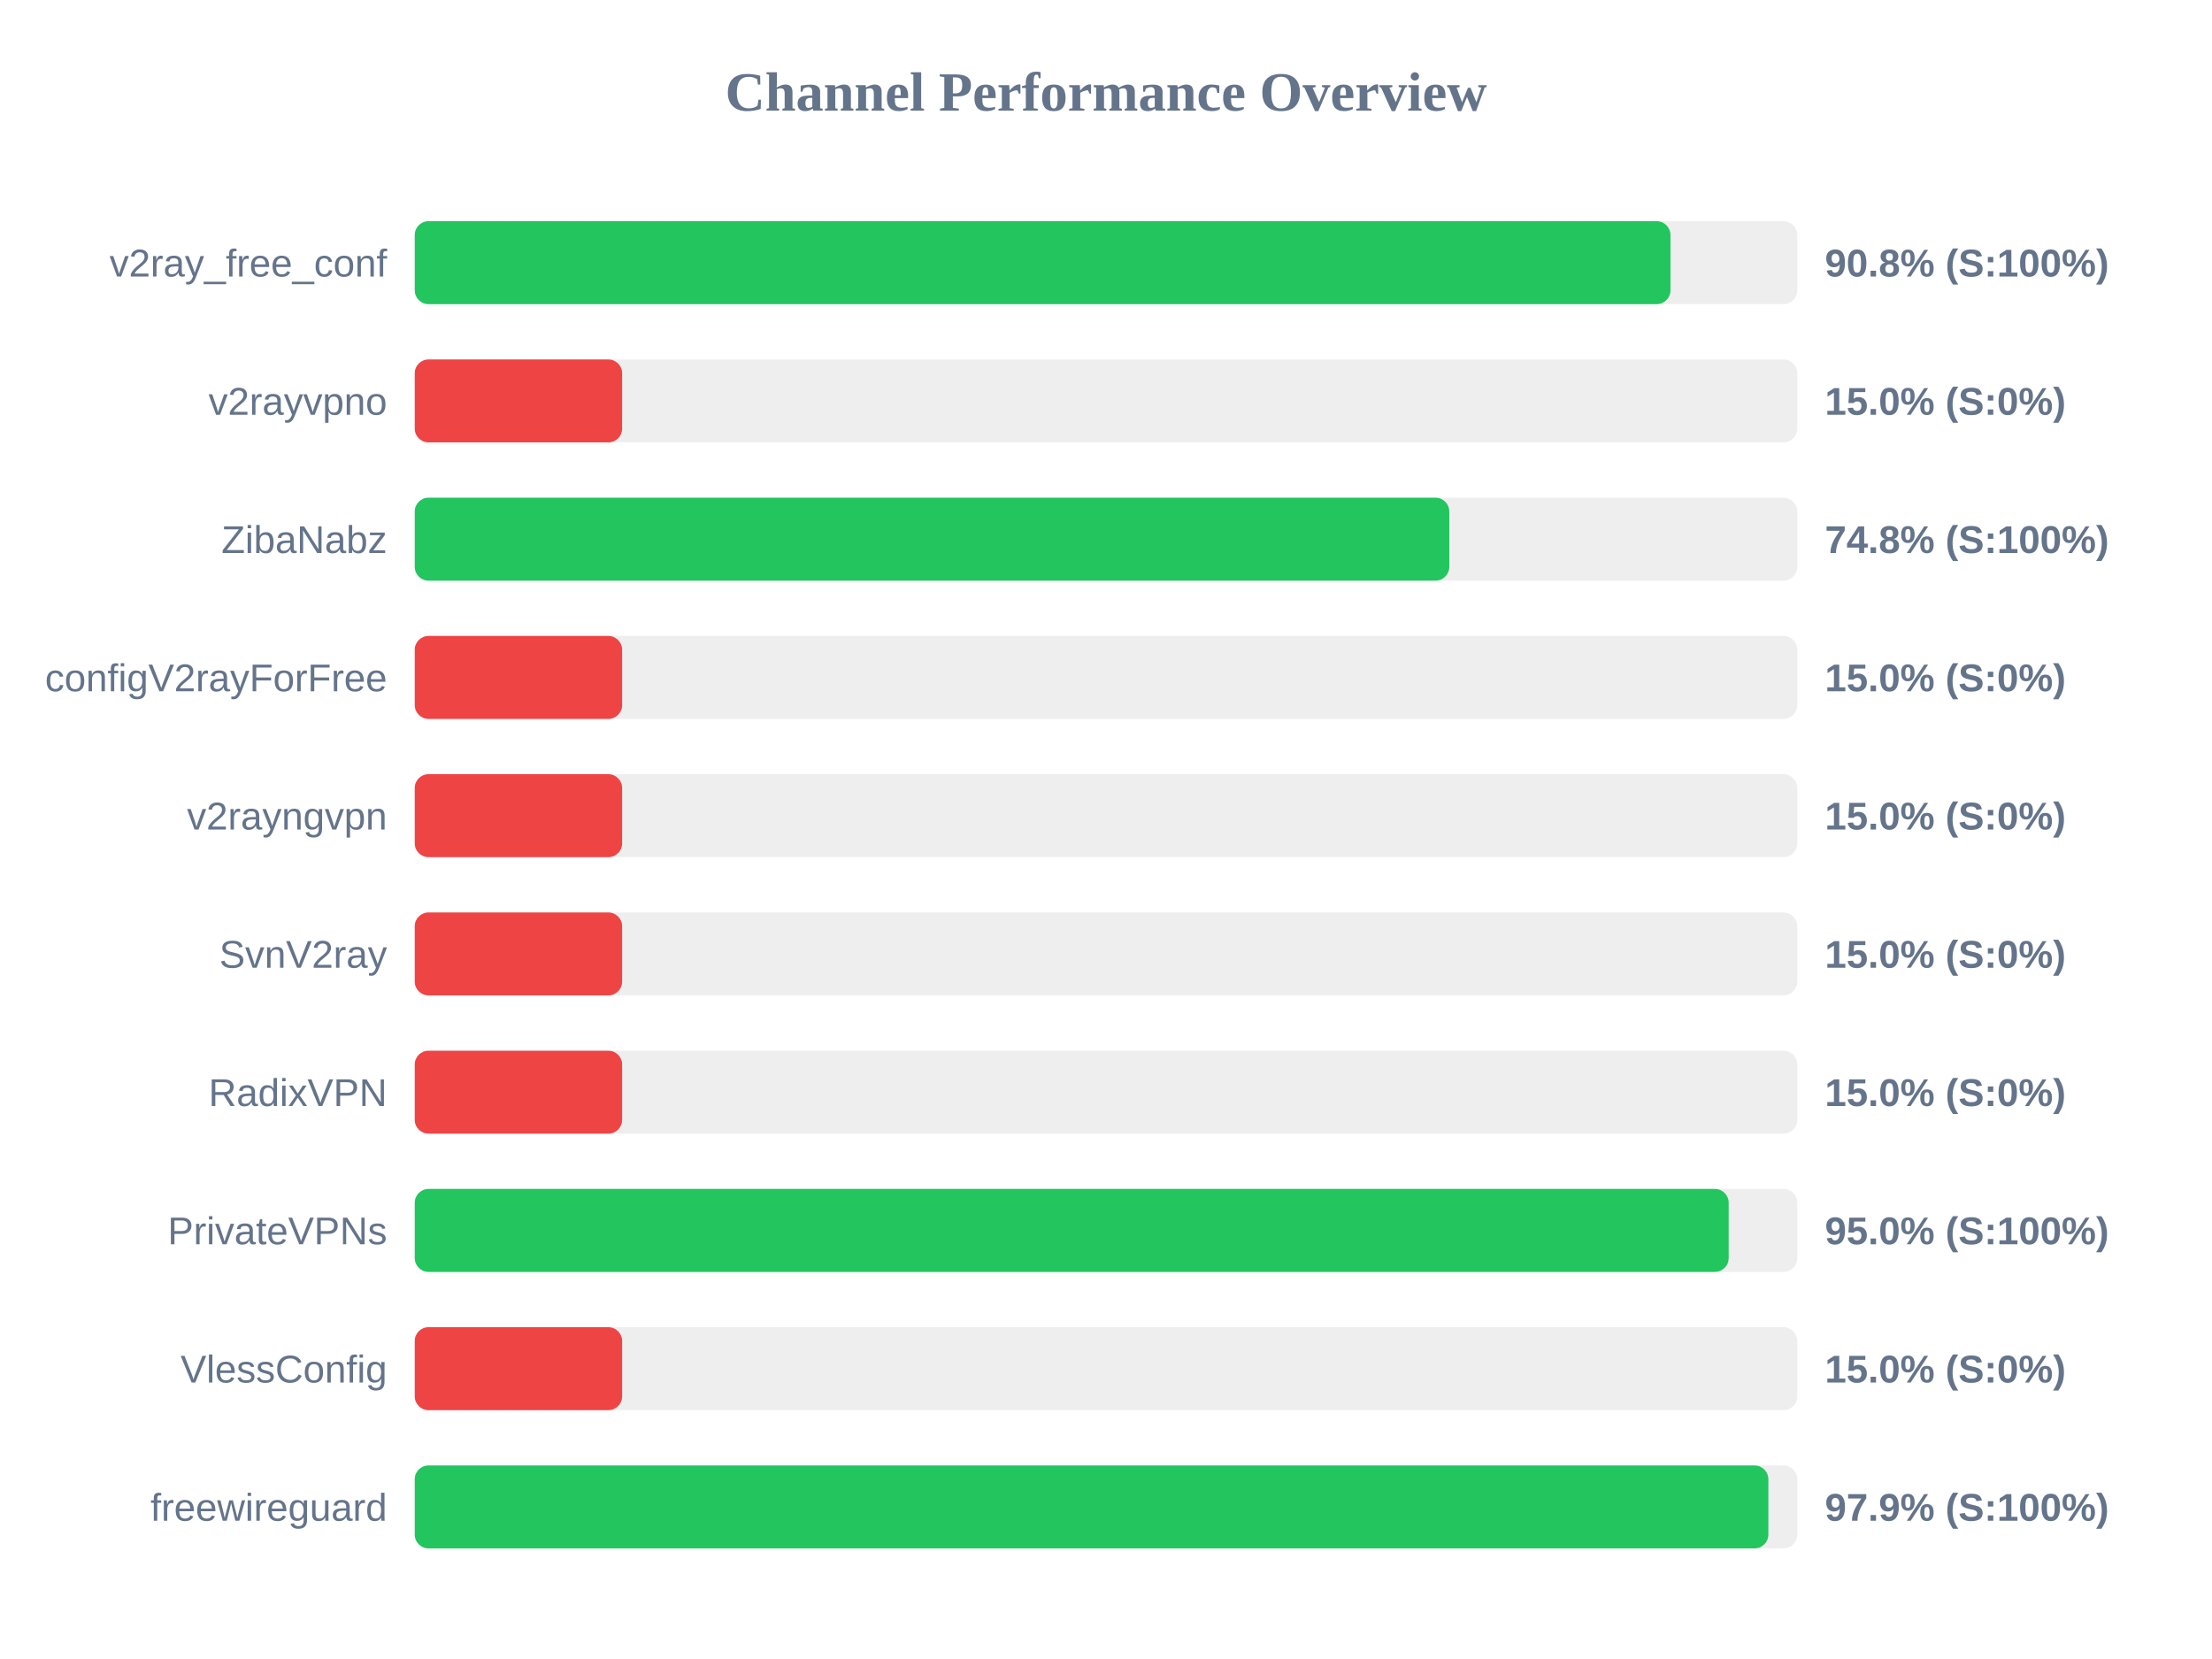
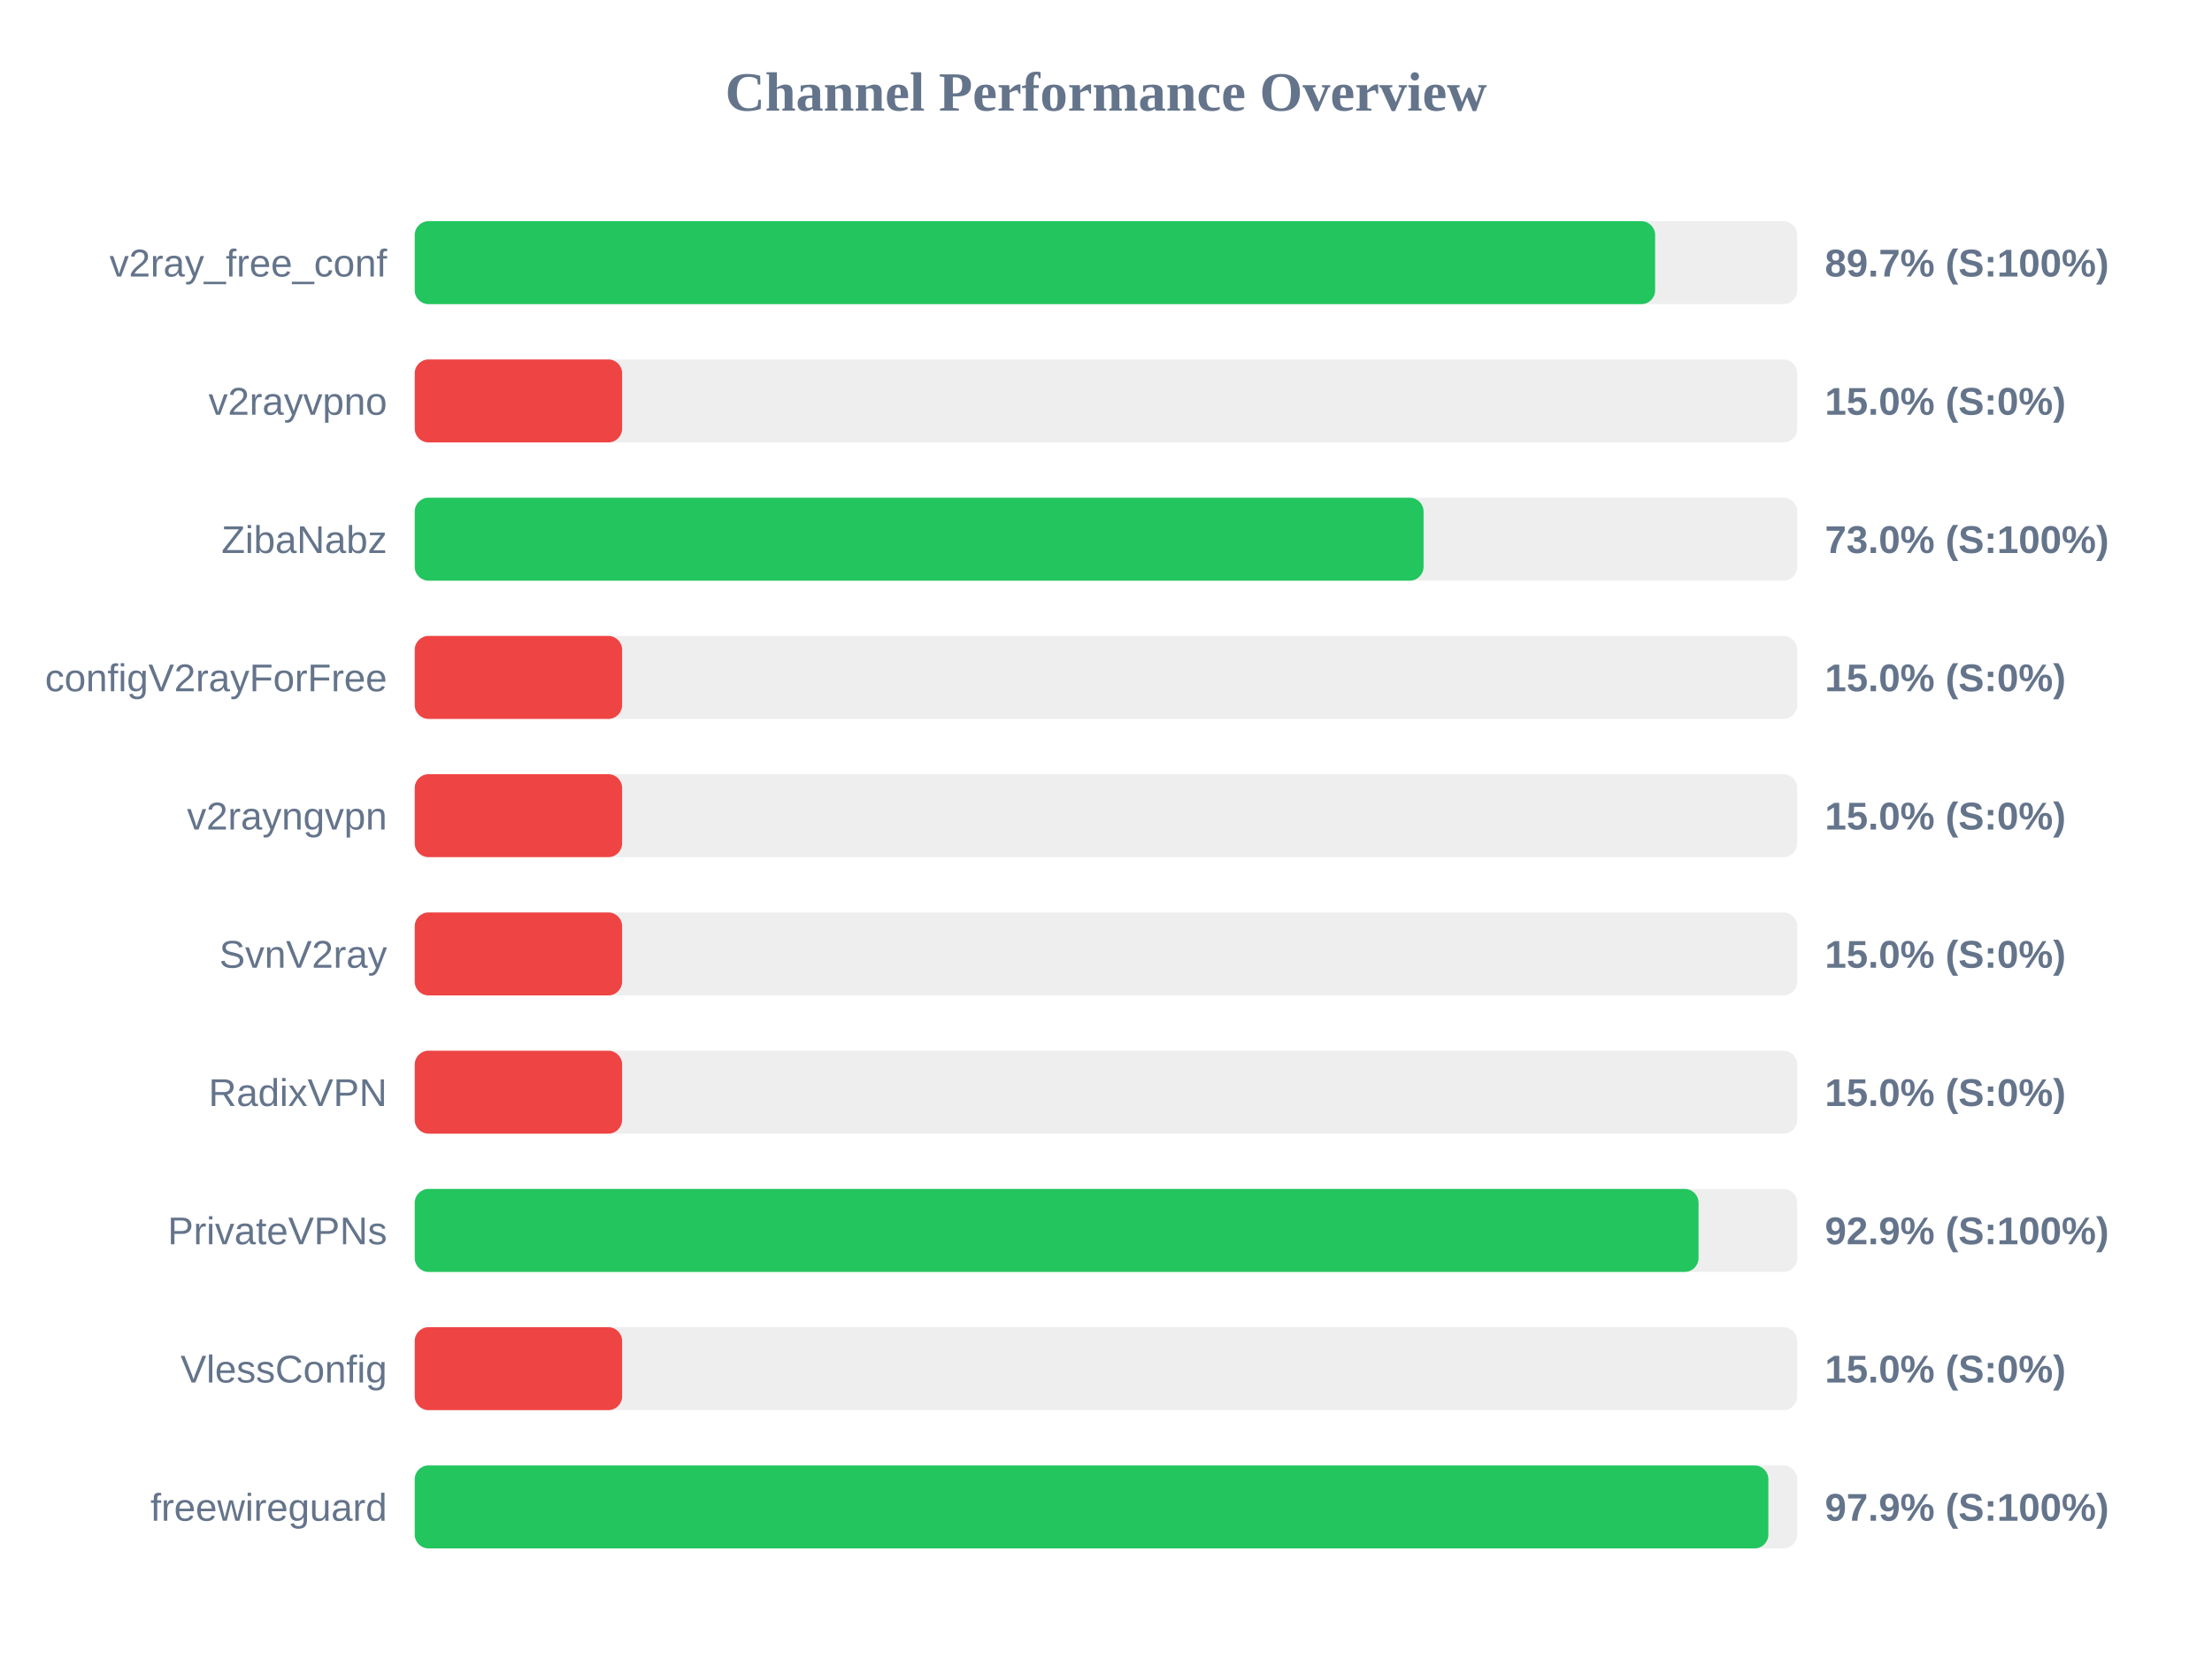
<svg xmlns="http://www.w3.org/2000/svg" width="800" height="600" version="1.1">
  <style>
        .row { font: 14px Arial; fill: #64748b; }
        .score { font: bold 14px Arial; fill: #64748b; }
    </style>
  <text x="400" y="40" text-anchor="middle" font-size="20px" font-weight="bold" fill="#64748b">Channel Performance Overview</text>
  <rect x="150" y="80" width="500" height="30" fill="#eee" rx="5" />
-   <rect x="150" y="80" width="454.15" height="30" fill="#22c55e" rx="5" />
+   <rect x="150" y="80" width="448.6" height="30" fill="#22c55e" rx="5" />
  <text x="140" y="100" text-anchor="end" class="row">v2ray_free_conf</text>
-   <text x="660" y="100" text-anchor="start" class="score">90.8% (S:100%)</text>
+   <text x="660" y="100" text-anchor="start" class="score">89.7% (S:100%)</text>
  <rect x="150" y="130" width="500" height="30" fill="#eee" rx="5" />
  <rect x="150" y="130" width="75.0" height="30" fill="#ef4444" rx="5" />
  <text x="140" y="150" text-anchor="end" class="row">v2rayvpno</text>
  <text x="660" y="150" text-anchor="start" class="score">15.0% (S:0%)</text>
  <rect x="150" y="180" width="500" height="30" fill="#eee" rx="5" />
-   <rect x="150" y="180" width="374.15" height="30" fill="#22c55e" rx="5" />
+   <rect x="150" y="180" width="364.85" height="30" fill="#22c55e" rx="5" />
  <text x="140" y="200" text-anchor="end" class="row">ZibaNabz</text>
-   <text x="660" y="200" text-anchor="start" class="score">74.8% (S:100%)</text>
+   <text x="660" y="200" text-anchor="start" class="score">73.0% (S:100%)</text>
  <rect x="150" y="230" width="500" height="30" fill="#eee" rx="5" />
  <rect x="150" y="230" width="75.0" height="30" fill="#ef4444" rx="5" />
  <text x="140" y="250" text-anchor="end" class="row">configV2rayForFree</text>
  <text x="660" y="250" text-anchor="start" class="score">15.0% (S:0%)</text>
  <rect x="150" y="280" width="500" height="30" fill="#eee" rx="5" />
  <rect x="150" y="280" width="75.0" height="30" fill="#ef4444" rx="5" />
  <text x="140" y="300" text-anchor="end" class="row">v2rayngvpn</text>
  <text x="660" y="300" text-anchor="start" class="score">15.0% (S:0%)</text>
  <rect x="150" y="330" width="500" height="30" fill="#eee" rx="5" />
  <rect x="150" y="330" width="75.0" height="30" fill="#ef4444" rx="5" />
  <text x="140" y="350" text-anchor="end" class="row">SvnV2ray</text>
  <text x="660" y="350" text-anchor="start" class="score">15.0% (S:0%)</text>
  <rect x="150" y="380" width="500" height="30" fill="#eee" rx="5" />
  <rect x="150" y="380" width="75.0" height="30" fill="#ef4444" rx="5" />
  <text x="140" y="400" text-anchor="end" class="row">RadixVPN</text>
  <text x="660" y="400" text-anchor="start" class="score">15.0% (S:0%)</text>
  <rect x="150" y="430" width="500" height="30" fill="#eee" rx="5" />
-   <rect x="150" y="430" width="475.2" height="30" fill="#22c55e" rx="5" />
+   <rect x="150" y="430" width="464.3" height="30" fill="#22c55e" rx="5" />
  <text x="140" y="450" text-anchor="end" class="row">PrivateVPNs</text>
-   <text x="660" y="450" text-anchor="start" class="score">95.0% (S:100%)</text>
+   <text x="660" y="450" text-anchor="start" class="score">92.9% (S:100%)</text>
  <rect x="150" y="480" width="500" height="30" fill="#eee" rx="5" />
  <rect x="150" y="480" width="75.0" height="30" fill="#ef4444" rx="5" />
  <text x="140" y="500" text-anchor="end" class="row">VlessConfig</text>
  <text x="660" y="500" text-anchor="start" class="score">15.0% (S:0%)</text>
  <rect x="150" y="530" width="500" height="30" fill="#eee" rx="5" />
  <rect x="150" y="530" width="489.55" height="30" fill="#22c55e" rx="5" />
  <text x="140" y="550" text-anchor="end" class="row">freewireguard</text>
  <text x="660" y="550" text-anchor="start" class="score">97.9% (S:100%)</text>
</svg>
